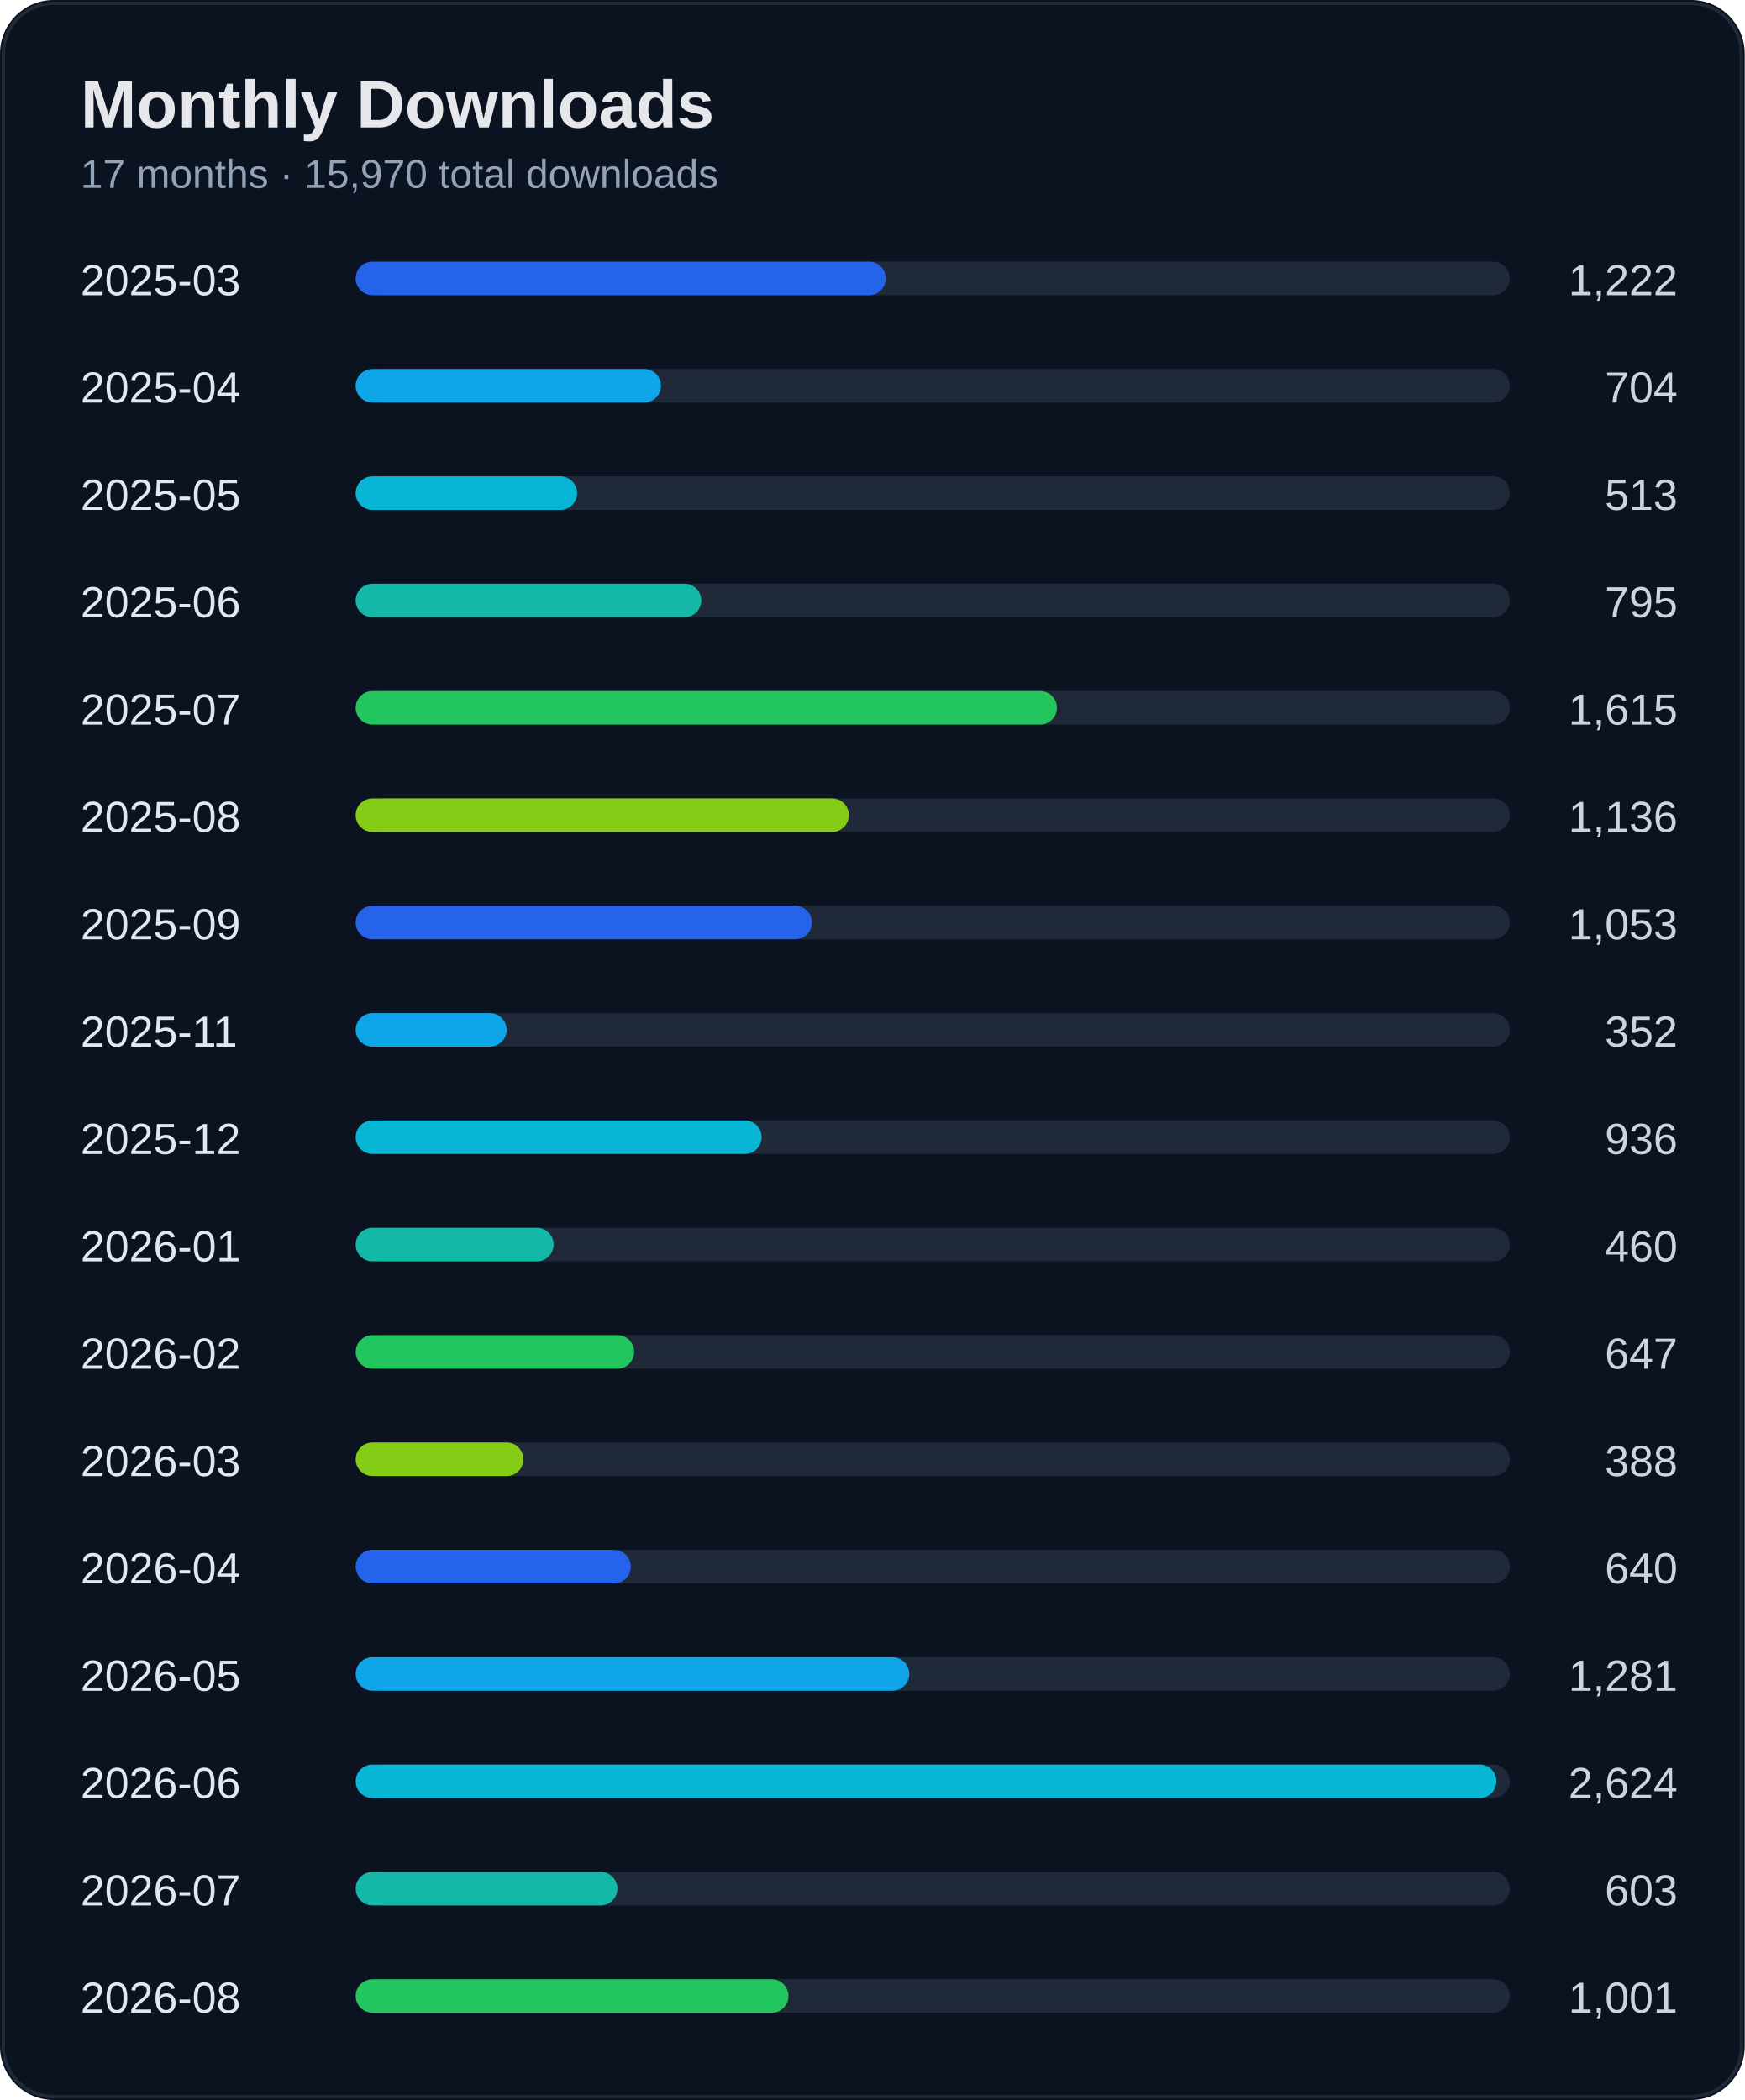
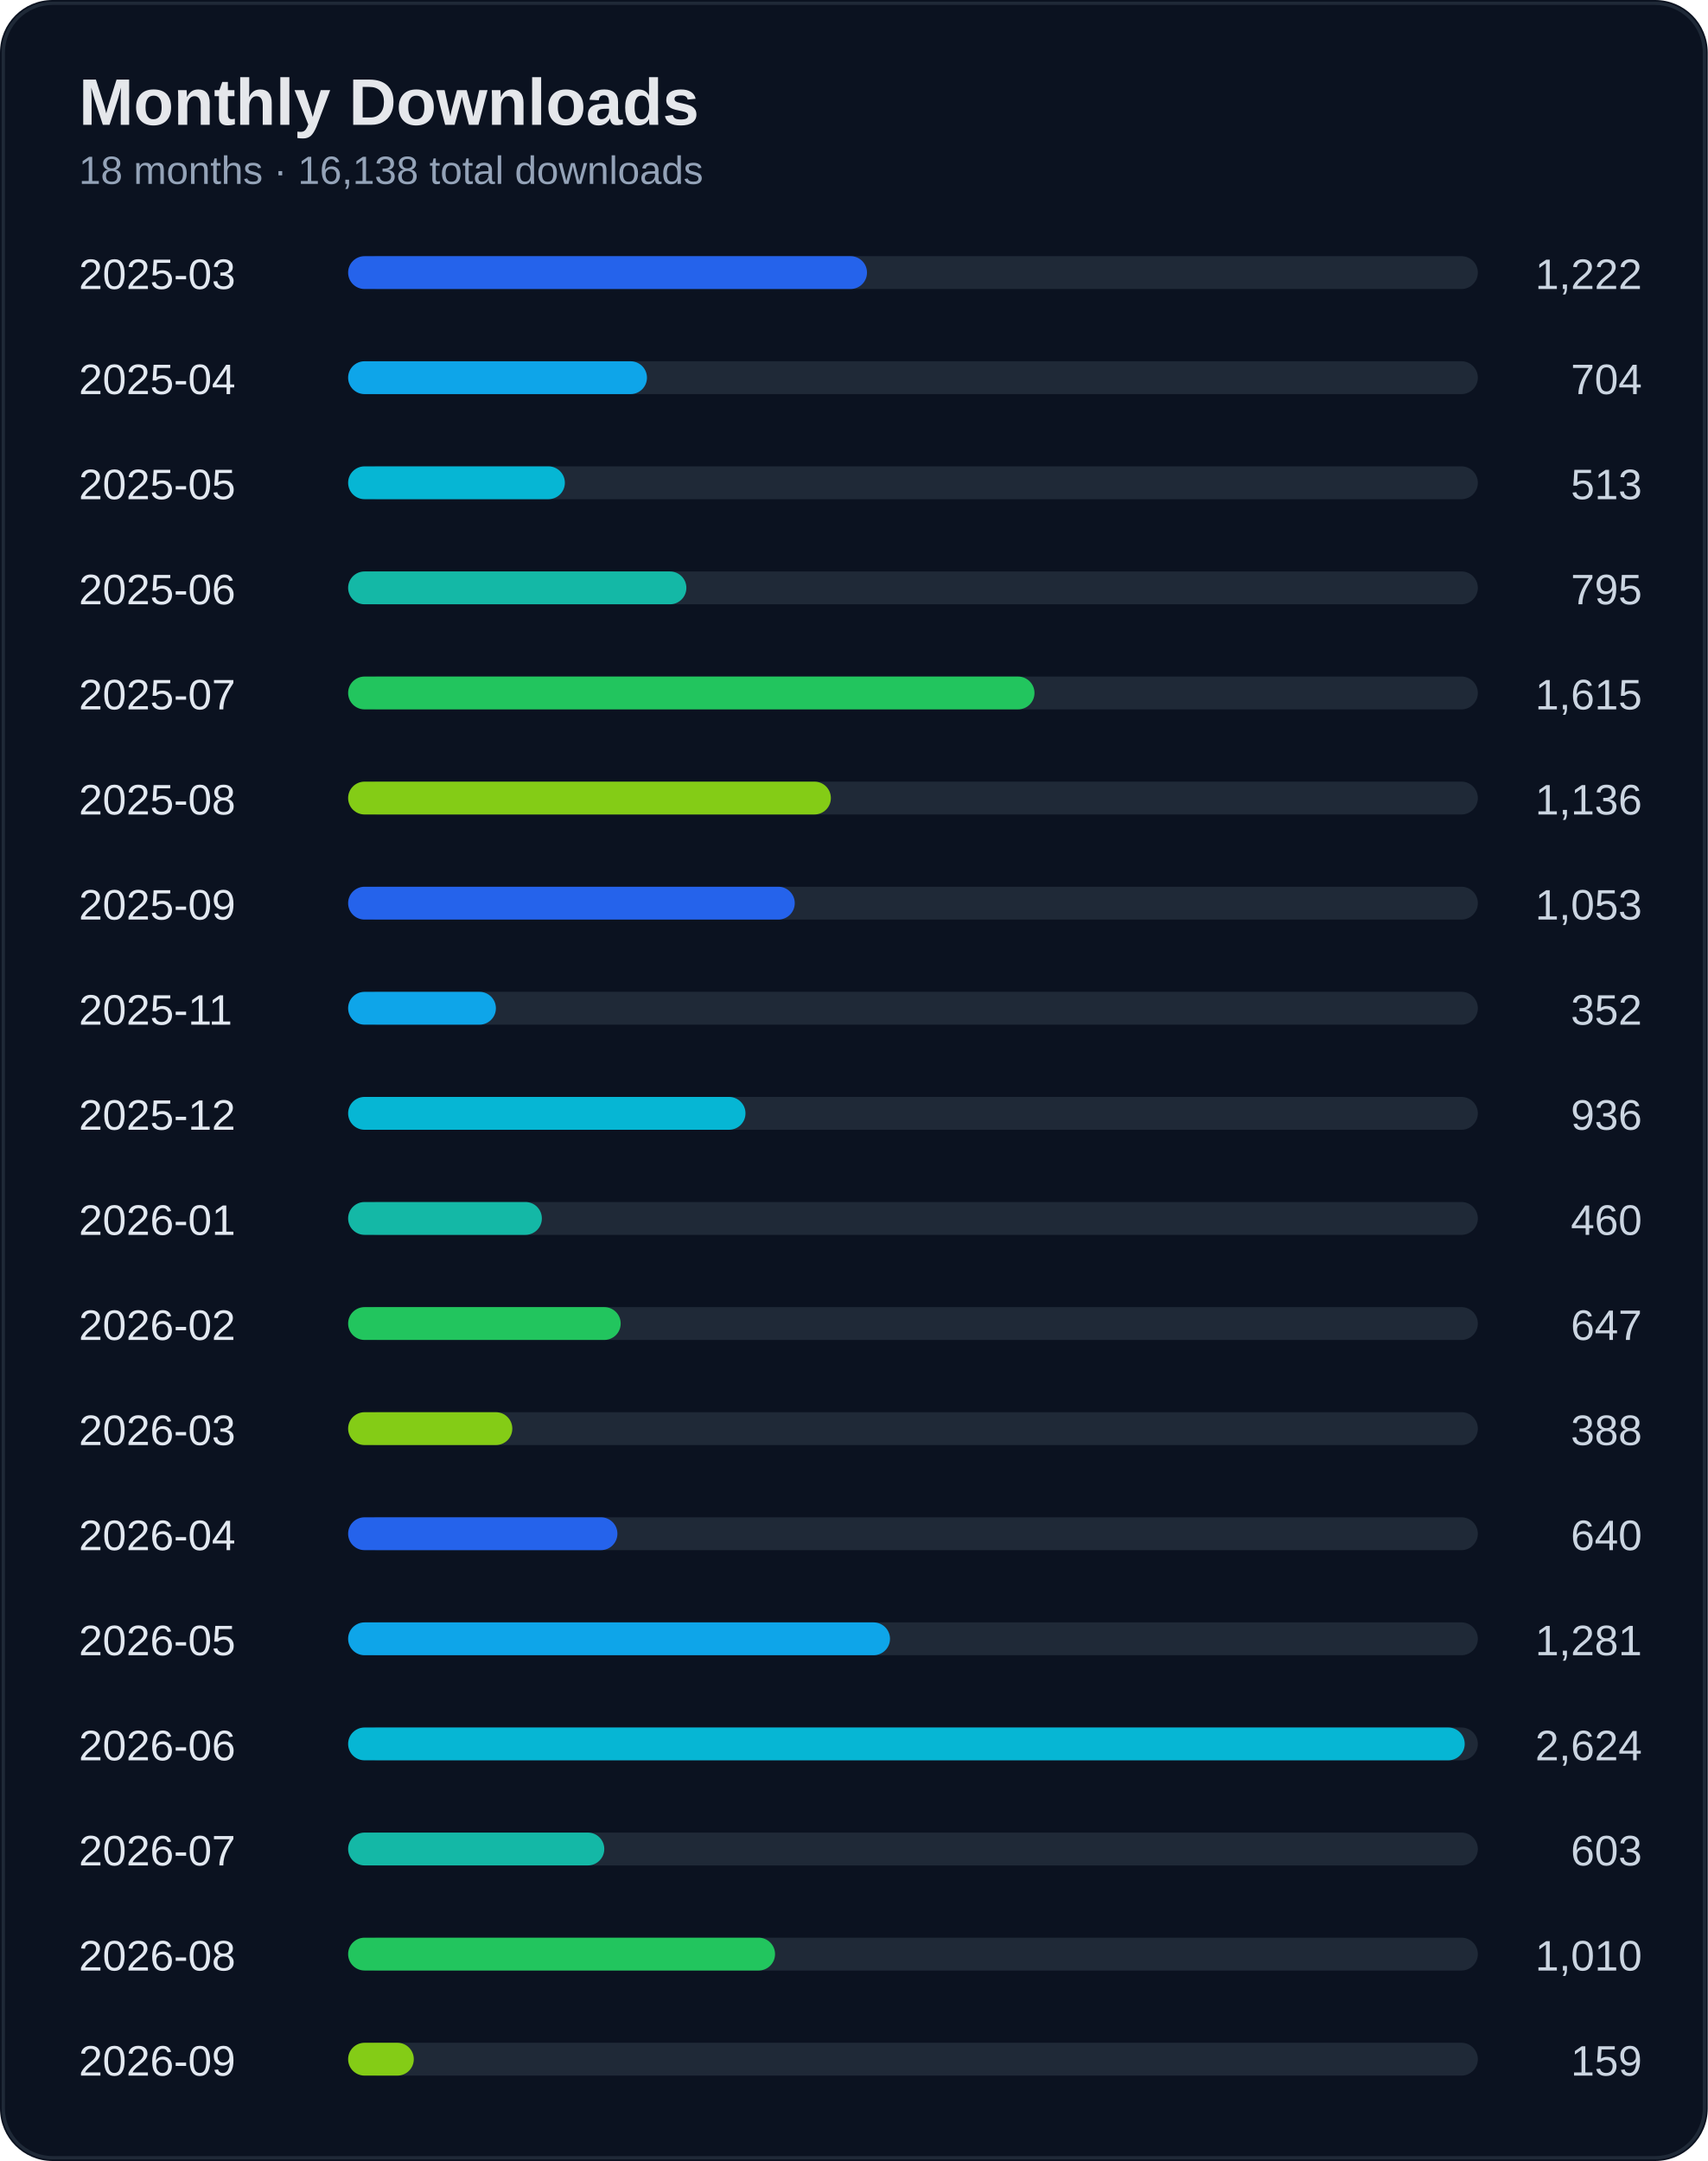
- <svg xmlns="http://www.w3.org/2000/svg" width="520" height="626" viewBox="0 0 520 626">
+ <svg xmlns="http://www.w3.org/2000/svg" width="520" height="658" viewBox="0 0 520 658">
  <rect width="100%" height="100%" rx="16" fill="#0b1220" />
-   <rect x="1" y="1" width="518" height="624" rx="15" fill="none" stroke="#1f2937" />
+   <rect x="1" y="1" width="518" height="656" rx="15" fill="none" stroke="#1f2937" />
  <text x="24" y="38" fill="#e5e7eb" font-size="20" font-weight="700" font-family="Segoe UI, Arial">Monthly Downloads</text>
-   <text x="24" y="56" fill="#94a3b8" font-size="12" font-family="Segoe UI, Arial">17 months · 15,970 total downloads</text>
+   <text x="24" y="56" fill="#94a3b8" font-size="12" font-family="Segoe UI, Arial">18 months · 16,138 total downloads</text>
  <text x="24" y="88" fill="#e2e8f0" font-size="13" font-family="Segoe UI, Arial">2025-03</text>
  <text x="500" y="88" fill="#cbd5e1" font-size="13" text-anchor="end" font-family="Segoe UI, Arial">1,222</text>
  <rect x="110" y="78" width="340" height="10" rx="5" fill="#1f2937" />
  <rect x="106" y="78" width="158" height="10" rx="5" fill="#2563eb" />
  <text x="24" y="120" fill="#e2e8f0" font-size="13" font-family="Segoe UI, Arial">2025-04</text>
  <text x="500" y="120" fill="#cbd5e1" font-size="13" text-anchor="end" font-family="Segoe UI, Arial">704</text>
  <rect x="110" y="110" width="340" height="10" rx="5" fill="#1f2937" />
  <rect x="106" y="110" width="91" height="10" rx="5" fill="#0ea5e9" />
  <text x="24" y="152" fill="#e2e8f0" font-size="13" font-family="Segoe UI, Arial">2025-05</text>
  <text x="500" y="152" fill="#cbd5e1" font-size="13" text-anchor="end" font-family="Segoe UI, Arial">513</text>
  <rect x="110" y="142" width="340" height="10" rx="5" fill="#1f2937" />
  <rect x="106" y="142" width="66" height="10" rx="5" fill="#06b6d4" />
  <text x="24" y="184" fill="#e2e8f0" font-size="13" font-family="Segoe UI, Arial">2025-06</text>
  <text x="500" y="184" fill="#cbd5e1" font-size="13" text-anchor="end" font-family="Segoe UI, Arial">795</text>
  <rect x="110" y="174" width="340" height="10" rx="5" fill="#1f2937" />
  <rect x="106" y="174" width="103" height="10" rx="5" fill="#14b8a6" />
  <text x="24" y="216" fill="#e2e8f0" font-size="13" font-family="Segoe UI, Arial">2025-07</text>
  <text x="500" y="216" fill="#cbd5e1" font-size="13" text-anchor="end" font-family="Segoe UI, Arial">1,615</text>
  <rect x="110" y="206" width="340" height="10" rx="5" fill="#1f2937" />
  <rect x="106" y="206" width="209" height="10" rx="5" fill="#22c55e" />
  <text x="24" y="248" fill="#e2e8f0" font-size="13" font-family="Segoe UI, Arial">2025-08</text>
  <text x="500" y="248" fill="#cbd5e1" font-size="13" text-anchor="end" font-family="Segoe UI, Arial">1,136</text>
  <rect x="110" y="238" width="340" height="10" rx="5" fill="#1f2937" />
  <rect x="106" y="238" width="147" height="10" rx="5" fill="#84cc16" />
  <text x="24" y="280" fill="#e2e8f0" font-size="13" font-family="Segoe UI, Arial">2025-09</text>
  <text x="500" y="280" fill="#cbd5e1" font-size="13" text-anchor="end" font-family="Segoe UI, Arial">1,053</text>
  <rect x="110" y="270" width="340" height="10" rx="5" fill="#1f2937" />
  <rect x="106" y="270" width="136" height="10" rx="5" fill="#2563eb" />
  <text x="24" y="312" fill="#e2e8f0" font-size="13" font-family="Segoe UI, Arial">2025-11</text>
  <text x="500" y="312" fill="#cbd5e1" font-size="13" text-anchor="end" font-family="Segoe UI, Arial">352</text>
  <rect x="110" y="302" width="340" height="10" rx="5" fill="#1f2937" />
  <rect x="106" y="302" width="45" height="10" rx="5" fill="#0ea5e9" />
  <text x="24" y="344" fill="#e2e8f0" font-size="13" font-family="Segoe UI, Arial">2025-12</text>
  <text x="500" y="344" fill="#cbd5e1" font-size="13" text-anchor="end" font-family="Segoe UI, Arial">936</text>
  <rect x="110" y="334" width="340" height="10" rx="5" fill="#1f2937" />
  <rect x="106" y="334" width="121" height="10" rx="5" fill="#06b6d4" />
  <text x="24" y="376" fill="#e2e8f0" font-size="13" font-family="Segoe UI, Arial">2026-01</text>
  <text x="500" y="376" fill="#cbd5e1" font-size="13" text-anchor="end" font-family="Segoe UI, Arial">460</text>
  <rect x="110" y="366" width="340" height="10" rx="5" fill="#1f2937" />
  <rect x="106" y="366" width="59" height="10" rx="5" fill="#14b8a6" />
  <text x="24" y="408" fill="#e2e8f0" font-size="13" font-family="Segoe UI, Arial">2026-02</text>
  <text x="500" y="408" fill="#cbd5e1" font-size="13" text-anchor="end" font-family="Segoe UI, Arial">647</text>
  <rect x="110" y="398" width="340" height="10" rx="5" fill="#1f2937" />
  <rect x="106" y="398" width="83" height="10" rx="5" fill="#22c55e" />
  <text x="24" y="440" fill="#e2e8f0" font-size="13" font-family="Segoe UI, Arial">2026-03</text>
  <text x="500" y="440" fill="#cbd5e1" font-size="13" text-anchor="end" font-family="Segoe UI, Arial">388</text>
  <rect x="110" y="430" width="340" height="10" rx="5" fill="#1f2937" />
  <rect x="106" y="430" width="50" height="10" rx="5" fill="#84cc16" />
  <text x="24" y="472" fill="#e2e8f0" font-size="13" font-family="Segoe UI, Arial">2026-04</text>
  <text x="500" y="472" fill="#cbd5e1" font-size="13" text-anchor="end" font-family="Segoe UI, Arial">640</text>
  <rect x="110" y="462" width="340" height="10" rx="5" fill="#1f2937" />
  <rect x="106" y="462" width="82" height="10" rx="5" fill="#2563eb" />
  <text x="24" y="504" fill="#e2e8f0" font-size="13" font-family="Segoe UI, Arial">2026-05</text>
  <text x="500" y="504" fill="#cbd5e1" font-size="13" text-anchor="end" font-family="Segoe UI, Arial">1,281</text>
  <rect x="110" y="494" width="340" height="10" rx="5" fill="#1f2937" />
  <rect x="106" y="494" width="165" height="10" rx="5" fill="#0ea5e9" />
  <text x="24" y="536" fill="#e2e8f0" font-size="13" font-family="Segoe UI, Arial">2026-06</text>
  <text x="500" y="536" fill="#cbd5e1" font-size="13" text-anchor="end" font-family="Segoe UI, Arial">2,624</text>
  <rect x="110" y="526" width="340" height="10" rx="5" fill="#1f2937" />
  <rect x="106" y="526" width="340" height="10" rx="5" fill="#06b6d4" />
  <text x="24" y="568" fill="#e2e8f0" font-size="13" font-family="Segoe UI, Arial">2026-07</text>
  <text x="500" y="568" fill="#cbd5e1" font-size="13" text-anchor="end" font-family="Segoe UI, Arial">603</text>
  <rect x="110" y="558" width="340" height="10" rx="5" fill="#1f2937" />
  <rect x="106" y="558" width="78" height="10" rx="5" fill="#14b8a6" />
  <text x="24" y="600" fill="#e2e8f0" font-size="13" font-family="Segoe UI, Arial">2026-08</text>
-   <text x="500" y="600" fill="#cbd5e1" font-size="13" text-anchor="end" font-family="Segoe UI, Arial">1,001</text>
+   <text x="500" y="600" fill="#cbd5e1" font-size="13" text-anchor="end" font-family="Segoe UI, Arial">1,010</text>
  <rect x="110" y="590" width="340" height="10" rx="5" fill="#1f2937" />
-   <rect x="106" y="590" width="129" height="10" rx="5" fill="#22c55e" />
+   <rect x="106" y="590" width="130" height="10" rx="5" fill="#22c55e" />
+   <text x="24" y="632" fill="#e2e8f0" font-size="13" font-family="Segoe UI, Arial">2026-09</text>
+   <text x="500" y="632" fill="#cbd5e1" font-size="13" text-anchor="end" font-family="Segoe UI, Arial">159</text>
+   <rect x="110" y="622" width="340" height="10" rx="5" fill="#1f2937" />
+   <rect x="106" y="622" width="20" height="10" rx="5" fill="#84cc16" />
</svg>
